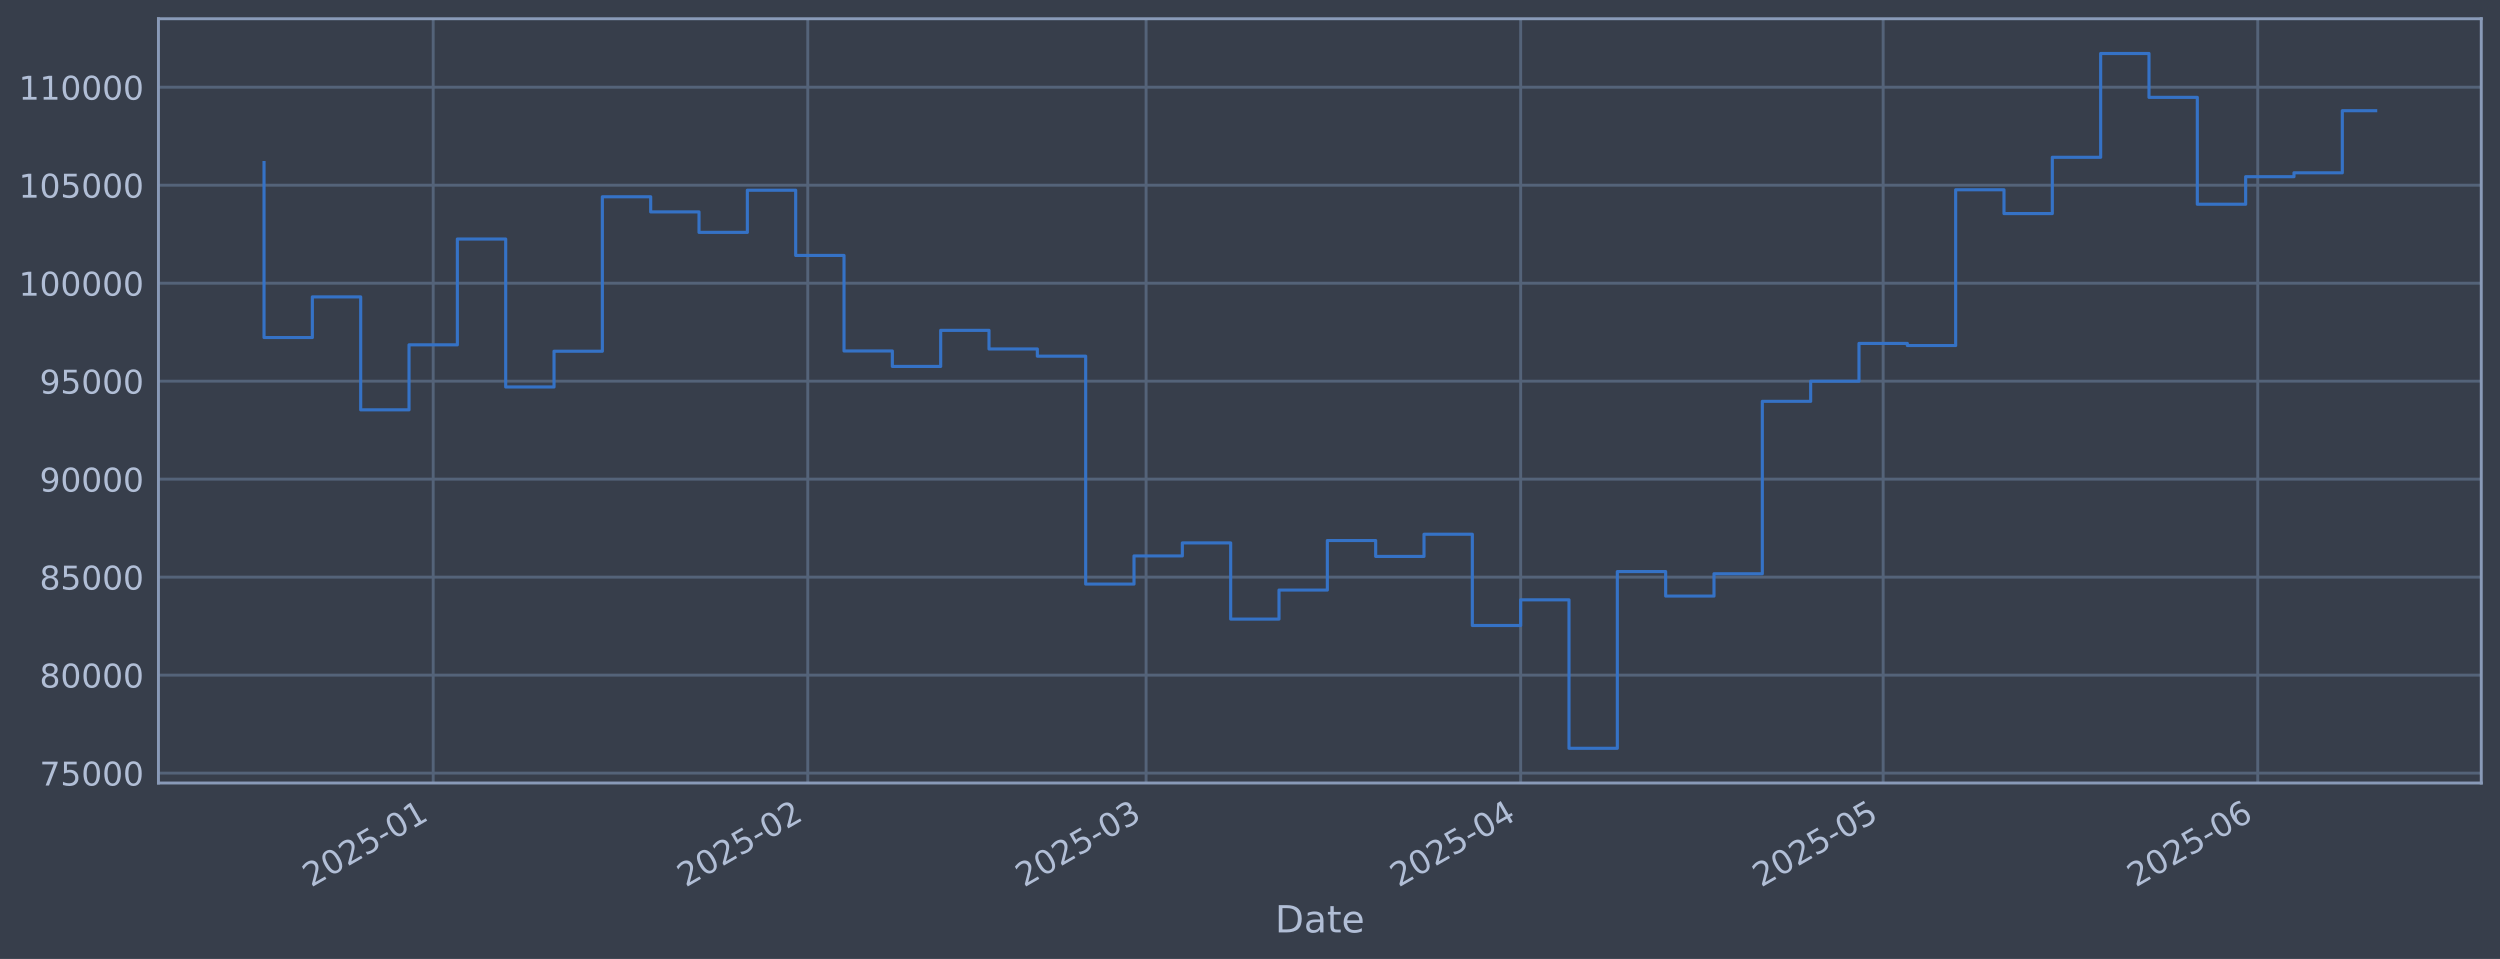
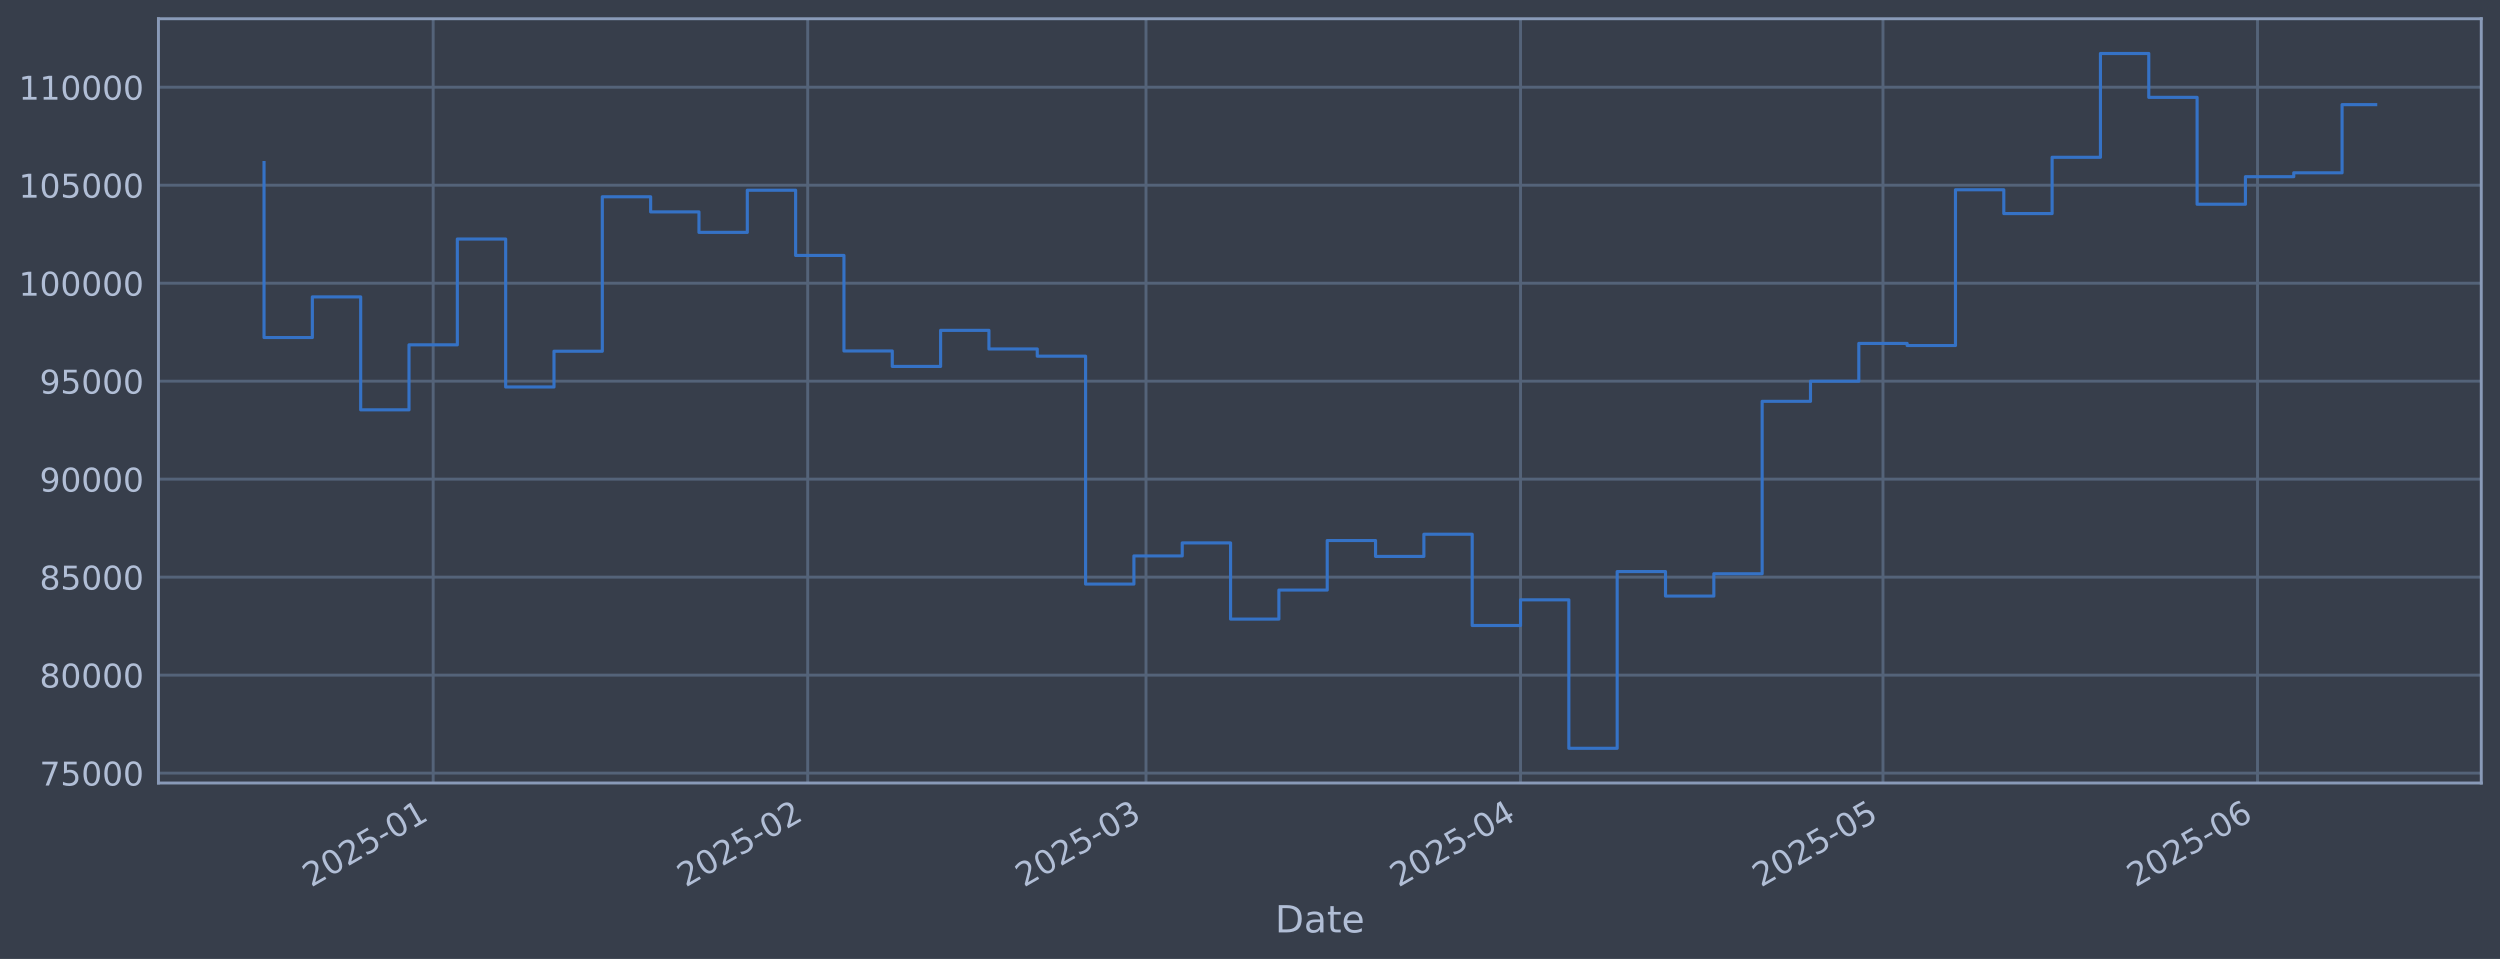
<svg xmlns="http://www.w3.org/2000/svg" xmlns:xlink="http://www.w3.org/1999/xlink" width="960.9pt" height="368.58pt" viewBox="0 0 960.9 368.58" version="1.1">
  <defs>
    <style type="text/css">*{stroke-linejoin: round; stroke-linecap: butt}</style>
  </defs>
  <g id="figure_1">
    <g id="patch_1">
      <path d="M 0 368.58  L 960.9 368.58  L 960.9 0  L 0 0  z " style="fill: #373e4b" />
    </g>
    <g id="axes_1">
      <g id="patch_2">
        <path d="M 60.901 300.96  L 953.701 300.96  L 953.701 7.2  L 60.901 7.2  z " style="fill: #373e4b" />
      </g>
      <g id="matplotlib.axis_1">
        <g id="xtick_1">
          <g id="line2d_1">
-             <path d="M 166.502 300.96  L 166.502 7.2  " clip-path="url(#pcddcaf733f)" style="fill: none; stroke: #546379; stroke-width: 1.12; stroke-linecap: square" />
+             <path d="M 166.494 300.96  L 166.494 7.2  " clip-path="url(#p207ecc2cf4)" style="fill: none; stroke: #546379; stroke-width: 1.12; stroke-linecap: square" />
          </g>
          <g id="line2d_2" />
          <g id="text_1">
-             <g style="fill: #b1bed6" transform="translate(119.5985 341.1745) rotate(-30) scale(0.126 -0.126)">
+             <g style="fill: #b1bed6" transform="translate(119.5912 341.1745) rotate(-30) scale(0.126 -0.126)">
              <defs>
                <path id="DejaVuSans-32" d="M 1228 531  L 3431 531  L 3431 0  L 469 0  L 469 531  Q 828 903 1448 1529  Q 2069 2156 2228 2338  Q 2531 2678 2651 2914  Q 2772 3150 2772 3378  Q 2772 3750 2511 3984  Q 2250 4219 1831 4219  Q 1534 4219 1204 4116  Q 875 4013 500 3803  L 500 4441  Q 881 4594 1212 4672  Q 1544 4750 1819 4750  Q 2544 4750 2975 4387  Q 3406 4025 3406 3419  Q 3406 3131 3298 2873  Q 3191 2616 2906 2266  Q 2828 2175 2409 1742  Q 1991 1309 1228 531  z " transform="scale(0.015625)" />
                <path id="DejaVuSans-30" d="M 2034 4250  Q 1547 4250 1301 3770  Q 1056 3291 1056 2328  Q 1056 1369 1301 889  Q 1547 409 2034 409  Q 2525 409 2770 889  Q 3016 1369 3016 2328  Q 3016 3291 2770 3770  Q 2525 4250 2034 4250  z M 2034 4750  Q 2819 4750 3233 4129  Q 3647 3509 3647 2328  Q 3647 1150 3233 529  Q 2819 -91 2034 -91  Q 1250 -91 836 529  Q 422 1150 422 2328  Q 422 3509 836 4129  Q 1250 4750 2034 4750  z " transform="scale(0.015625)" />
                <path id="DejaVuSans-35" d="M 691 4666  L 3169 4666  L 3169 4134  L 1269 4134  L 1269 2991  Q 1406 3038 1543 3061  Q 1681 3084 1819 3084  Q 2600 3084 3056 2656  Q 3513 2228 3513 1497  Q 3513 744 3044 326  Q 2575 -91 1722 -91  Q 1428 -91 1123 -41  Q 819 9 494 109  L 494 744  Q 775 591 1075 516  Q 1375 441 1709 441  Q 2250 441 2565 725  Q 2881 1009 2881 1497  Q 2881 1984 2565 2268  Q 2250 2553 1709 2553  Q 1456 2553 1204 2497  Q 953 2441 691 2322  L 691 4666  z " transform="scale(0.015625)" />
                <path id="DejaVuSans-2d" d="M 313 2009  L 1997 2009  L 1997 1497  L 313 1497  L 313 2009  z " transform="scale(0.015625)" />
                <path id="DejaVuSans-31" d="M 794 531  L 1825 531  L 1825 4091  L 703 3866  L 703 4441  L 1819 4666  L 2450 4666  L 2450 531  L 3481 531  L 3481 0  L 794 0  L 794 531  z " transform="scale(0.015625)" />
              </defs>
              <use xlink:href="#DejaVuSans-32" />
              <use xlink:href="#DejaVuSans-30" transform="translate(63.62305 0)" />
              <use xlink:href="#DejaVuSans-32" transform="translate(127.2461 0)" />
              <use xlink:href="#DejaVuSans-35" transform="translate(190.8691 0)" />
              <use xlink:href="#DejaVuSans-2d" transform="translate(254.4922 0)" />
              <use xlink:href="#DejaVuSans-30" transform="translate(290.5762 0)" />
              <use xlink:href="#DejaVuSans-31" transform="translate(354.1992 0)" />
            </g>
          </g>
        </g>
        <g id="xtick_2">
          <g id="line2d_3">
-             <path d="M 310.473 300.96  L 310.473 7.2  " clip-path="url(#pcddcaf733f)" style="fill: none; stroke: #546379; stroke-width: 1.12; stroke-linecap: square" />
+             <path d="M 310.45 300.96  L 310.45 7.2  " clip-path="url(#p207ecc2cf4)" style="fill: none; stroke: #546379; stroke-width: 1.12; stroke-linecap: square" />
          </g>
          <g id="line2d_4" />
          <g id="text_2">
-             <g style="fill: #b1bed6" transform="translate(263.5701 341.1745) rotate(-30) scale(0.126 -0.126)">
+             <g style="fill: #b1bed6" transform="translate(263.5466 341.1745) rotate(-30) scale(0.126 -0.126)">
              <use xlink:href="#DejaVuSans-32" />
              <use xlink:href="#DejaVuSans-30" transform="translate(63.62305 0)" />
              <use xlink:href="#DejaVuSans-32" transform="translate(127.2461 0)" />
              <use xlink:href="#DejaVuSans-35" transform="translate(190.8691 0)" />
              <use xlink:href="#DejaVuSans-2d" transform="translate(254.4922 0)" />
              <use xlink:href="#DejaVuSans-30" transform="translate(290.5762 0)" />
              <use xlink:href="#DejaVuSans-32" transform="translate(354.1992 0)" />
            </g>
          </g>
        </g>
        <g id="xtick_3">
          <g id="line2d_5">
-             <path d="M 440.512 300.96  L 440.512 7.2  " clip-path="url(#pcddcaf733f)" style="fill: none; stroke: #546379; stroke-width: 1.12; stroke-linecap: square" />
+             <path d="M 440.474 300.96  L 440.474 7.2  " clip-path="url(#p207ecc2cf4)" style="fill: none; stroke: #546379; stroke-width: 1.12; stroke-linecap: square" />
          </g>
          <g id="line2d_6" />
          <g id="text_3">
-             <g style="fill: #b1bed6" transform="translate(393.609 341.1745) rotate(-30) scale(0.126 -0.126)">
+             <g style="fill: #b1bed6" transform="translate(393.5708 341.1745) rotate(-30) scale(0.126 -0.126)">
              <defs>
                <path id="DejaVuSans-33" d="M 2597 2516  Q 3050 2419 3304 2112  Q 3559 1806 3559 1356  Q 3559 666 3084 287  Q 2609 -91 1734 -91  Q 1441 -91 1130 -33  Q 819 25 488 141  L 488 750  Q 750 597 1062 519  Q 1375 441 1716 441  Q 2309 441 2620 675  Q 2931 909 2931 1356  Q 2931 1769 2642 2001  Q 2353 2234 1838 2234  L 1294 2234  L 1294 2753  L 1863 2753  Q 2328 2753 2575 2939  Q 2822 3125 2822 3475  Q 2822 3834 2567 4026  Q 2313 4219 1838 4219  Q 1578 4219 1281 4162  Q 984 4106 628 3988  L 628 4550  Q 988 4650 1302 4700  Q 1616 4750 1894 4750  Q 2613 4750 3031 4423  Q 3450 4097 3450 3541  Q 3450 3153 3228 2886  Q 3006 2619 2597 2516  z " transform="scale(0.015625)" />
              </defs>
              <use xlink:href="#DejaVuSans-32" />
              <use xlink:href="#DejaVuSans-30" transform="translate(63.62305 0)" />
              <use xlink:href="#DejaVuSans-32" transform="translate(127.2461 0)" />
              <use xlink:href="#DejaVuSans-35" transform="translate(190.8691 0)" />
              <use xlink:href="#DejaVuSans-2d" transform="translate(254.4922 0)" />
              <use xlink:href="#DejaVuSans-30" transform="translate(290.5762 0)" />
              <use xlink:href="#DejaVuSans-33" transform="translate(354.1992 0)" />
            </g>
          </g>
        </g>
        <g id="xtick_4">
          <g id="line2d_7">
-             <path d="M 584.484 300.96  L 584.484 7.2  " clip-path="url(#pcddcaf733f)" style="fill: none; stroke: #546379; stroke-width: 1.12; stroke-linecap: square" />
+             <path d="M 584.43 300.96  L 584.43 7.2  " clip-path="url(#p207ecc2cf4)" style="fill: none; stroke: #546379; stroke-width: 1.12; stroke-linecap: square" />
          </g>
          <g id="line2d_8" />
          <g id="text_4">
-             <g style="fill: #b1bed6" transform="translate(537.5806 341.1745) rotate(-30) scale(0.126 -0.126)">
+             <g style="fill: #b1bed6" transform="translate(537.5263 341.1745) rotate(-30) scale(0.126 -0.126)">
              <defs>
                <path id="DejaVuSans-34" d="M 2419 4116  L 825 1625  L 2419 1625  L 2419 4116  z M 2253 4666  L 3047 4666  L 3047 1625  L 3713 1625  L 3713 1100  L 3047 1100  L 3047 0  L 2419 0  L 2419 1100  L 313 1100  L 313 1709  L 2253 4666  z " transform="scale(0.015625)" />
              </defs>
              <use xlink:href="#DejaVuSans-32" />
              <use xlink:href="#DejaVuSans-30" transform="translate(63.62305 0)" />
              <use xlink:href="#DejaVuSans-32" transform="translate(127.2461 0)" />
              <use xlink:href="#DejaVuSans-35" transform="translate(190.8691 0)" />
              <use xlink:href="#DejaVuSans-2d" transform="translate(254.4922 0)" />
              <use xlink:href="#DejaVuSans-30" transform="translate(290.5762 0)" />
              <use xlink:href="#DejaVuSans-34" transform="translate(354.1992 0)" />
            </g>
          </g>
        </g>
        <g id="xtick_5">
          <g id="line2d_9">
-             <path d="M 723.811 300.96  L 723.811 7.2  " clip-path="url(#pcddcaf733f)" style="fill: none; stroke: #546379; stroke-width: 1.12; stroke-linecap: square" />
+             <path d="M 723.741 300.96  L 723.741 7.2  " clip-path="url(#p207ecc2cf4)" style="fill: none; stroke: #546379; stroke-width: 1.12; stroke-linecap: square" />
          </g>
          <g id="line2d_10" />
          <g id="text_5">
-             <g style="fill: #b1bed6" transform="translate(676.908 341.1745) rotate(-30) scale(0.126 -0.126)">
+             <g style="fill: #b1bed6" transform="translate(676.838 341.1745) rotate(-30) scale(0.126 -0.126)">
              <use xlink:href="#DejaVuSans-32" />
              <use xlink:href="#DejaVuSans-30" transform="translate(63.62305 0)" />
              <use xlink:href="#DejaVuSans-32" transform="translate(127.2461 0)" />
              <use xlink:href="#DejaVuSans-35" transform="translate(190.8691 0)" />
              <use xlink:href="#DejaVuSans-2d" transform="translate(254.4922 0)" />
              <use xlink:href="#DejaVuSans-30" transform="translate(290.5762 0)" />
              <use xlink:href="#DejaVuSans-35" transform="translate(354.1992 0)" />
            </g>
          </g>
        </g>
        <g id="xtick_6">
          <g id="line2d_11">
-             <path d="M 867.783 300.96  L 867.783 7.2  " clip-path="url(#pcddcaf733f)" style="fill: none; stroke: #546379; stroke-width: 1.12; stroke-linecap: square" />
+             <path d="M 867.697 300.96  L 867.697 7.2  " clip-path="url(#p207ecc2cf4)" style="fill: none; stroke: #546379; stroke-width: 1.12; stroke-linecap: square" />
          </g>
          <g id="line2d_12" />
          <g id="text_6">
-             <g style="fill: #b1bed6" transform="translate(820.8796 341.1745) rotate(-30) scale(0.126 -0.126)">
+             <g style="fill: #b1bed6" transform="translate(820.7934 341.1745) rotate(-30) scale(0.126 -0.126)">
              <defs>
                <path id="DejaVuSans-36" d="M 2113 2584  Q 1688 2584 1439 2293  Q 1191 2003 1191 1497  Q 1191 994 1439 701  Q 1688 409 2113 409  Q 2538 409 2786 701  Q 3034 994 3034 1497  Q 3034 2003 2786 2293  Q 2538 2584 2113 2584  z M 3366 4563  L 3366 3988  Q 3128 4100 2886 4159  Q 2644 4219 2406 4219  Q 1781 4219 1451 3797  Q 1122 3375 1075 2522  Q 1259 2794 1537 2939  Q 1816 3084 2150 3084  Q 2853 3084 3261 2657  Q 3669 2231 3669 1497  Q 3669 778 3244 343  Q 2819 -91 2113 -91  Q 1303 -91 875 529  Q 447 1150 447 2328  Q 447 3434 972 4092  Q 1497 4750 2381 4750  Q 2619 4750 2861 4703  Q 3103 4656 3366 4563  z " transform="scale(0.015625)" />
              </defs>
              <use xlink:href="#DejaVuSans-32" />
              <use xlink:href="#DejaVuSans-30" transform="translate(63.62305 0)" />
              <use xlink:href="#DejaVuSans-32" transform="translate(127.2461 0)" />
              <use xlink:href="#DejaVuSans-35" transform="translate(190.8691 0)" />
              <use xlink:href="#DejaVuSans-2d" transform="translate(254.4922 0)" />
              <use xlink:href="#DejaVuSans-30" transform="translate(290.5762 0)" />
              <use xlink:href="#DejaVuSans-36" transform="translate(354.1992 0)" />
            </g>
          </g>
        </g>
        <g id="text_7">
          <g style="fill: #b1bed6" transform="translate(490.0914 358.3856) scale(0.144 -0.144)">
            <defs>
              <path id="DejaVuSans-44" d="M 1259 4147  L 1259 519  L 2022 519  Q 2988 519 3436 956  Q 3884 1394 3884 2338  Q 3884 3275 3436 3711  Q 2988 4147 2022 4147  L 1259 4147  z M 628 4666  L 1925 4666  Q 3281 4666 3915 4102  Q 4550 3538 4550 2338  Q 4550 1131 3912 565  Q 3275 0 1925 0  L 628 0  L 628 4666  z " transform="scale(0.015625)" />
              <path id="DejaVuSans-61" d="M 2194 1759  Q 1497 1759 1228 1600  Q 959 1441 959 1056  Q 959 750 1161 570  Q 1363 391 1709 391  Q 2188 391 2477 730  Q 2766 1069 2766 1631  L 2766 1759  L 2194 1759  z M 3341 1997  L 3341 0  L 2766 0  L 2766 531  Q 2569 213 2275 61  Q 1981 -91 1556 -91  Q 1019 -91 701 211  Q 384 513 384 1019  Q 384 1609 779 1909  Q 1175 2209 1959 2209  L 2766 2209  L 2766 2266  Q 2766 2663 2505 2880  Q 2244 3097 1772 3097  Q 1472 3097 1187 3025  Q 903 2953 641 2809  L 641 3341  Q 956 3463 1253 3523  Q 1550 3584 1831 3584  Q 2591 3584 2966 3190  Q 3341 2797 3341 1997  z " transform="scale(0.015625)" />
              <path id="DejaVuSans-74" d="M 1172 4494  L 1172 3500  L 2356 3500  L 2356 3053  L 1172 3053  L 1172 1153  Q 1172 725 1289 603  Q 1406 481 1766 481  L 2356 481  L 2356 0  L 1766 0  Q 1100 0 847 248  Q 594 497 594 1153  L 594 3053  L 172 3053  L 172 3500  L 594 3500  L 594 4494  L 1172 4494  z " transform="scale(0.015625)" />
              <path id="DejaVuSans-65" d="M 3597 1894  L 3597 1613  L 953 1613  Q 991 1019 1311 708  Q 1631 397 2203 397  Q 2534 397 2845 478  Q 3156 559 3463 722  L 3463 178  Q 3153 47 2828 -22  Q 2503 -91 2169 -91  Q 1331 -91 842 396  Q 353 884 353 1716  Q 353 2575 817 3079  Q 1281 3584 2069 3584  Q 2775 3584 3186 3129  Q 3597 2675 3597 1894  z M 3022 2063  Q 3016 2534 2758 2815  Q 2500 3097 2075 3097  Q 1594 3097 1305 2825  Q 1016 2553 972 2059  L 3022 2063  z " transform="scale(0.015625)" />
            </defs>
            <use xlink:href="#DejaVuSans-44" />
            <use xlink:href="#DejaVuSans-61" transform="translate(77.00195 0)" />
            <use xlink:href="#DejaVuSans-74" transform="translate(138.2812 0)" />
            <use xlink:href="#DejaVuSans-65" transform="translate(177.4902 0)" />
          </g>
        </g>
      </g>
      <g id="matplotlib.axis_2">
        <g id="ytick_1">
          <g id="line2d_13">
-             <path d="M 60.901 297.147  L 953.701 297.147  " clip-path="url(#pcddcaf733f)" style="fill: none; stroke: #546379; stroke-width: 1.12; stroke-linecap: square" />
+             <path d="M 60.901 297.147  L 953.701 297.147  " clip-path="url(#p207ecc2cf4)" style="fill: none; stroke: #546379; stroke-width: 1.12; stroke-linecap: square" />
          </g>
          <g id="line2d_14" />
          <g id="text_8">
            <g style="fill: #b1bed6" transform="translate(15.21675 301.9342) scale(0.126 -0.126)">
              <defs>
                <path id="DejaVuSans-37" d="M 525 4666  L 3525 4666  L 3525 4397  L 1831 0  L 1172 0  L 2766 4134  L 525 4134  L 525 4666  z " transform="scale(0.015625)" />
              </defs>
              <use xlink:href="#DejaVuSans-37" />
              <use xlink:href="#DejaVuSans-35" transform="translate(63.62305 0)" />
              <use xlink:href="#DejaVuSans-30" transform="translate(127.2461 0)" />
              <use xlink:href="#DejaVuSans-30" transform="translate(190.8691 0)" />
              <use xlink:href="#DejaVuSans-30" transform="translate(254.4922 0)" />
            </g>
          </g>
        </g>
        <g id="ytick_2">
          <g id="line2d_15">
-             <path d="M 60.901 259.487  L 953.701 259.487  " clip-path="url(#pcddcaf733f)" style="fill: none; stroke: #546379; stroke-width: 1.12; stroke-linecap: square" />
+             <path d="M 60.901 259.487  L 953.701 259.487  " clip-path="url(#p207ecc2cf4)" style="fill: none; stroke: #546379; stroke-width: 1.12; stroke-linecap: square" />
          </g>
          <g id="line2d_16" />
          <g id="text_9">
            <g style="fill: #b1bed6" transform="translate(15.21675 264.2738) scale(0.126 -0.126)">
              <defs>
                <path id="DejaVuSans-38" d="M 2034 2216  Q 1584 2216 1326 1975  Q 1069 1734 1069 1313  Q 1069 891 1326 650  Q 1584 409 2034 409  Q 2484 409 2743 651  Q 3003 894 3003 1313  Q 3003 1734 2745 1975  Q 2488 2216 2034 2216  z M 1403 2484  Q 997 2584 770 2862  Q 544 3141 544 3541  Q 544 4100 942 4425  Q 1341 4750 2034 4750  Q 2731 4750 3128 4425  Q 3525 4100 3525 3541  Q 3525 3141 3298 2862  Q 3072 2584 2669 2484  Q 3125 2378 3379 2068  Q 3634 1759 3634 1313  Q 3634 634 3220 271  Q 2806 -91 2034 -91  Q 1263 -91 848 271  Q 434 634 434 1313  Q 434 1759 690 2068  Q 947 2378 1403 2484  z M 1172 3481  Q 1172 3119 1398 2916  Q 1625 2713 2034 2713  Q 2441 2713 2670 2916  Q 2900 3119 2900 3481  Q 2900 3844 2670 4047  Q 2441 4250 2034 4250  Q 1625 4250 1398 4047  Q 1172 3844 1172 3481  z " transform="scale(0.015625)" />
              </defs>
              <use xlink:href="#DejaVuSans-38" />
              <use xlink:href="#DejaVuSans-30" transform="translate(63.62305 0)" />
              <use xlink:href="#DejaVuSans-30" transform="translate(127.2461 0)" />
              <use xlink:href="#DejaVuSans-30" transform="translate(190.8691 0)" />
              <use xlink:href="#DejaVuSans-30" transform="translate(254.4922 0)" />
            </g>
          </g>
        </g>
        <g id="ytick_3">
          <g id="line2d_17">
-             <path d="M 60.901 221.826  L 953.701 221.826  " clip-path="url(#pcddcaf733f)" style="fill: none; stroke: #546379; stroke-width: 1.12; stroke-linecap: square" />
+             <path d="M 60.901 221.826  L 953.701 221.826  " clip-path="url(#p207ecc2cf4)" style="fill: none; stroke: #546379; stroke-width: 1.12; stroke-linecap: square" />
          </g>
          <g id="line2d_18" />
          <g id="text_10">
            <g style="fill: #b1bed6" transform="translate(15.21675 226.6134) scale(0.126 -0.126)">
              <use xlink:href="#DejaVuSans-38" />
              <use xlink:href="#DejaVuSans-35" transform="translate(63.62305 0)" />
              <use xlink:href="#DejaVuSans-30" transform="translate(127.2461 0)" />
              <use xlink:href="#DejaVuSans-30" transform="translate(190.8691 0)" />
              <use xlink:href="#DejaVuSans-30" transform="translate(254.4922 0)" />
            </g>
          </g>
        </g>
        <g id="ytick_4">
          <g id="line2d_19">
-             <path d="M 60.901 184.166  L 953.701 184.166  " clip-path="url(#pcddcaf733f)" style="fill: none; stroke: #546379; stroke-width: 1.12; stroke-linecap: square" />
+             <path d="M 60.901 184.166  L 953.701 184.166  " clip-path="url(#p207ecc2cf4)" style="fill: none; stroke: #546379; stroke-width: 1.12; stroke-linecap: square" />
          </g>
          <g id="line2d_20" />
          <g id="text_11">
            <g style="fill: #b1bed6" transform="translate(15.21675 188.953) scale(0.126 -0.126)">
              <defs>
                <path id="DejaVuSans-39" d="M 703 97  L 703 672  Q 941 559 1184 500  Q 1428 441 1663 441  Q 2288 441 2617 861  Q 2947 1281 2994 2138  Q 2813 1869 2534 1725  Q 2256 1581 1919 1581  Q 1219 1581 811 2004  Q 403 2428 403 3163  Q 403 3881 828 4315  Q 1253 4750 1959 4750  Q 2769 4750 3195 4129  Q 3622 3509 3622 2328  Q 3622 1225 3098 567  Q 2575 -91 1691 -91  Q 1453 -91 1209 -44  Q 966 3 703 97  z M 1959 2075  Q 2384 2075 2632 2365  Q 2881 2656 2881 3163  Q 2881 3666 2632 3958  Q 2384 4250 1959 4250  Q 1534 4250 1286 3958  Q 1038 3666 1038 3163  Q 1038 2656 1286 2365  Q 1534 2075 1959 2075  z " transform="scale(0.015625)" />
              </defs>
              <use xlink:href="#DejaVuSans-39" />
              <use xlink:href="#DejaVuSans-30" transform="translate(63.62305 0)" />
              <use xlink:href="#DejaVuSans-30" transform="translate(127.2461 0)" />
              <use xlink:href="#DejaVuSans-30" transform="translate(190.8691 0)" />
              <use xlink:href="#DejaVuSans-30" transform="translate(254.4922 0)" />
            </g>
          </g>
        </g>
        <g id="ytick_5">
          <g id="line2d_21">
-             <path d="M 60.901 146.506  L 953.701 146.506  " clip-path="url(#pcddcaf733f)" style="fill: none; stroke: #546379; stroke-width: 1.12; stroke-linecap: square" />
+             <path d="M 60.901 146.506  L 953.701 146.506  " clip-path="url(#p207ecc2cf4)" style="fill: none; stroke: #546379; stroke-width: 1.12; stroke-linecap: square" />
          </g>
          <g id="line2d_22" />
          <g id="text_12">
            <g style="fill: #b1bed6" transform="translate(15.21675 151.2926) scale(0.126 -0.126)">
              <use xlink:href="#DejaVuSans-39" />
              <use xlink:href="#DejaVuSans-35" transform="translate(63.62305 0)" />
              <use xlink:href="#DejaVuSans-30" transform="translate(127.2461 0)" />
              <use xlink:href="#DejaVuSans-30" transform="translate(190.8691 0)" />
              <use xlink:href="#DejaVuSans-30" transform="translate(254.4922 0)" />
            </g>
          </g>
        </g>
        <g id="ytick_6">
          <g id="line2d_23">
-             <path d="M 60.901 108.845  L 953.701 108.845  " clip-path="url(#pcddcaf733f)" style="fill: none; stroke: #546379; stroke-width: 1.12; stroke-linecap: square" />
+             <path d="M 60.901 108.845  L 953.701 108.845  " clip-path="url(#p207ecc2cf4)" style="fill: none; stroke: #546379; stroke-width: 1.12; stroke-linecap: square" />
          </g>
          <g id="line2d_24" />
          <g id="text_13">
            <g style="fill: #b1bed6" transform="translate(7.2 113.6322) scale(0.126 -0.126)">
              <use xlink:href="#DejaVuSans-31" />
              <use xlink:href="#DejaVuSans-30" transform="translate(63.62305 0)" />
              <use xlink:href="#DejaVuSans-30" transform="translate(127.2461 0)" />
              <use xlink:href="#DejaVuSans-30" transform="translate(190.8691 0)" />
              <use xlink:href="#DejaVuSans-30" transform="translate(254.4922 0)" />
              <use xlink:href="#DejaVuSans-30" transform="translate(318.1152 0)" />
            </g>
          </g>
        </g>
        <g id="ytick_7">
          <g id="line2d_25">
-             <path d="M 60.901 71.185  L 953.701 71.185  " clip-path="url(#pcddcaf733f)" style="fill: none; stroke: #546379; stroke-width: 1.12; stroke-linecap: square" />
+             <path d="M 60.901 71.185  L 953.701 71.185  " clip-path="url(#p207ecc2cf4)" style="fill: none; stroke: #546379; stroke-width: 1.12; stroke-linecap: square" />
          </g>
          <g id="line2d_26" />
          <g id="text_14">
            <g style="fill: #b1bed6" transform="translate(7.2 75.97181) scale(0.126 -0.126)">
              <use xlink:href="#DejaVuSans-31" />
              <use xlink:href="#DejaVuSans-30" transform="translate(63.62305 0)" />
              <use xlink:href="#DejaVuSans-35" transform="translate(127.2461 0)" />
              <use xlink:href="#DejaVuSans-30" transform="translate(190.8691 0)" />
              <use xlink:href="#DejaVuSans-30" transform="translate(254.4922 0)" />
              <use xlink:href="#DejaVuSans-30" transform="translate(318.1152 0)" />
            </g>
          </g>
        </g>
        <g id="ytick_8">
          <g id="line2d_27">
-             <path d="M 60.901 33.524  L 953.701 33.524  " clip-path="url(#pcddcaf733f)" style="fill: none; stroke: #546379; stroke-width: 1.12; stroke-linecap: square" />
+             <path d="M 60.901 33.524  L 953.701 33.524  " clip-path="url(#p207ecc2cf4)" style="fill: none; stroke: #546379; stroke-width: 1.12; stroke-linecap: square" />
          </g>
          <g id="line2d_28" />
          <g id="text_15">
            <g style="fill: #b1bed6" transform="translate(7.2 38.31141) scale(0.126 -0.126)">
              <use xlink:href="#DejaVuSans-31" />
              <use xlink:href="#DejaVuSans-31" transform="translate(63.62305 0)" />
              <use xlink:href="#DejaVuSans-30" transform="translate(127.2461 0)" />
              <use xlink:href="#DejaVuSans-30" transform="translate(190.8691 0)" />
              <use xlink:href="#DejaVuSans-30" transform="translate(254.4922 0)" />
              <use xlink:href="#DejaVuSans-30" transform="translate(318.1152 0)" />
            </g>
          </g>
        </g>
      </g>
      <g id="line2d_29">
-         <path d="M 101.482 62.478  L 101.482 129.735  L 120.059 129.735  L 120.059 114.117  L 138.636 114.117  L 138.636 157.529  L 157.213 157.529  L 157.213 132.544  L 175.79 132.544  L 175.79 91.873  L 194.367 91.873  L 194.367 148.745  L 212.944 148.745  L 212.944 135.003  L 231.521 135.003  L 231.521 75.637  L 250.098 75.637  L 250.098 81.451  L 268.675 81.451  L 268.675 89.317  L 287.252 89.317  L 287.252 73.113  L 305.829 73.113  L 305.829 98.189  L 324.406 98.189  L 324.406 134.901  L 342.983 134.901  L 342.983 140.841  L 361.56 140.841  L 361.56 126.97  L 380.137 126.97  L 380.137 134.132  L 398.714 134.132  L 398.714 136.904  L 417.291 136.904  L 417.291 224.494  L 435.868 224.494  L 435.868 213.678  L 454.445 213.678  L 454.445 208.679  L 473.022 208.679  L 473.022 237.95  L 491.599 237.95  L 491.599 226.8  L 510.176 226.8  L 510.176 207.76  L 528.753 207.76  L 528.753 213.864  L 547.33 213.864  L 547.33 205.348  L 565.907 205.348  L 565.907 240.422  L 584.484 240.422  L 584.484 230.548  L 603.061 230.548  L 603.061 287.607  L 621.638 287.607  L 621.638 219.693  L 640.215 219.693  L 640.215 229.105  L 658.792 229.105  L 658.792 220.526  L 677.369 220.526  L 677.369 154.258  L 695.946 154.258  L 695.946 146.519  L 714.523 146.519  L 714.523 131.991  L 733.1 131.991  L 733.1 132.809  L 751.677 132.809  L 751.677 72.945  L 770.254 72.945  L 770.254 82.09  L 788.831 82.09  L 788.831 60.453  L 807.408 60.453  L 807.408 20.553  L 825.985 20.553  L 825.985 37.431  L 844.562 37.431  L 844.562 78.508  L 863.139 78.508  L 863.139 67.912  L 881.716 67.912  L 881.716 66.417  L 900.293 66.417  L 900.293 42.551  L 913.119 42.551  " clip-path="url(#pcddcaf733f)" style="fill: none; stroke: #3572c6; stroke-width: 1.2; stroke-linecap: square" />
+         <path d="M 101.482 62.478  L 101.482 129.735  L 120.057 129.735  L 120.057 114.117  L 138.632 114.117  L 138.632 157.529  L 157.207 157.529  L 157.207 132.544  L 175.782 132.544  L 175.782 91.873  L 194.357 91.873  L 194.357 148.745  L 212.932 148.745  L 212.932 135.003  L 231.507 135.003  L 231.507 75.637  L 250.081 75.637  L 250.081 81.451  L 268.656 81.451  L 268.656 89.317  L 287.231 89.317  L 287.231 73.113  L 305.806 73.113  L 305.806 98.189  L 324.381 98.189  L 324.381 134.901  L 342.956 134.901  L 342.956 140.841  L 361.531 140.841  L 361.531 126.97  L 380.106 126.97  L 380.106 134.132  L 398.681 134.132  L 398.681 136.904  L 417.255 136.904  L 417.255 224.494  L 435.83 224.494  L 435.83 213.678  L 454.405 213.678  L 454.405 208.679  L 472.98 208.679  L 472.98 237.95  L 491.555 237.95  L 491.555 226.8  L 510.13 226.8  L 510.13 207.76  L 528.705 207.76  L 528.705 213.864  L 547.28 213.864  L 547.28 205.348  L 565.855 205.348  L 565.855 240.422  L 584.43 240.422  L 584.43 230.548  L 603.004 230.548  L 603.004 287.607  L 621.579 287.607  L 621.579 219.693  L 640.154 219.693  L 640.154 229.105  L 658.729 229.105  L 658.729 220.526  L 677.304 220.526  L 677.304 154.258  L 695.879 154.258  L 695.879 146.519  L 714.454 146.519  L 714.454 131.991  L 733.029 131.991  L 733.029 132.809  L 751.604 132.809  L 751.604 72.945  L 770.178 72.945  L 770.178 82.09  L 788.753 82.09  L 788.753 60.453  L 807.328 60.453  L 807.328 20.553  L 825.903 20.553  L 825.903 37.431  L 844.478 37.431  L 844.478 78.508  L 863.053 78.508  L 863.053 67.912  L 881.628 67.912  L 881.628 66.417  L 900.203 66.417  L 900.203 40.22  L 913.119 40.22  " clip-path="url(#p207ecc2cf4)" style="fill: none; stroke: #3572c6; stroke-width: 1.2; stroke-linecap: square" />
      </g>
      <g id="patch_3">
        <path d="M 60.901 300.96  L 60.901 7.2  " style="fill: none; stroke: #899ab8; stroke-width: 1.12; stroke-linejoin: miter; stroke-linecap: square" />
      </g>
      <g id="patch_4">
        <path d="M 953.701 300.96  L 953.701 7.2  " style="fill: none; stroke: #899ab8; stroke-width: 1.12; stroke-linejoin: miter; stroke-linecap: square" />
      </g>
      <g id="patch_5">
        <path d="M 60.901 300.96  L 953.701 300.96  " style="fill: none; stroke: #899ab8; stroke-width: 1.12; stroke-linejoin: miter; stroke-linecap: square" />
      </g>
      <g id="patch_6">
        <path d="M 60.901 7.2  L 953.701 7.2  " style="fill: none; stroke: #899ab8; stroke-width: 1.12; stroke-linejoin: miter; stroke-linecap: square" />
      </g>
    </g>
  </g>
  <defs>
-     <clipPath id="pcddcaf733f">
+     <clipPath id="p207ecc2cf4">
      <rect x="60.901" y="7.2" width="892.8" height="293.76" />
    </clipPath>
  </defs>
</svg>
